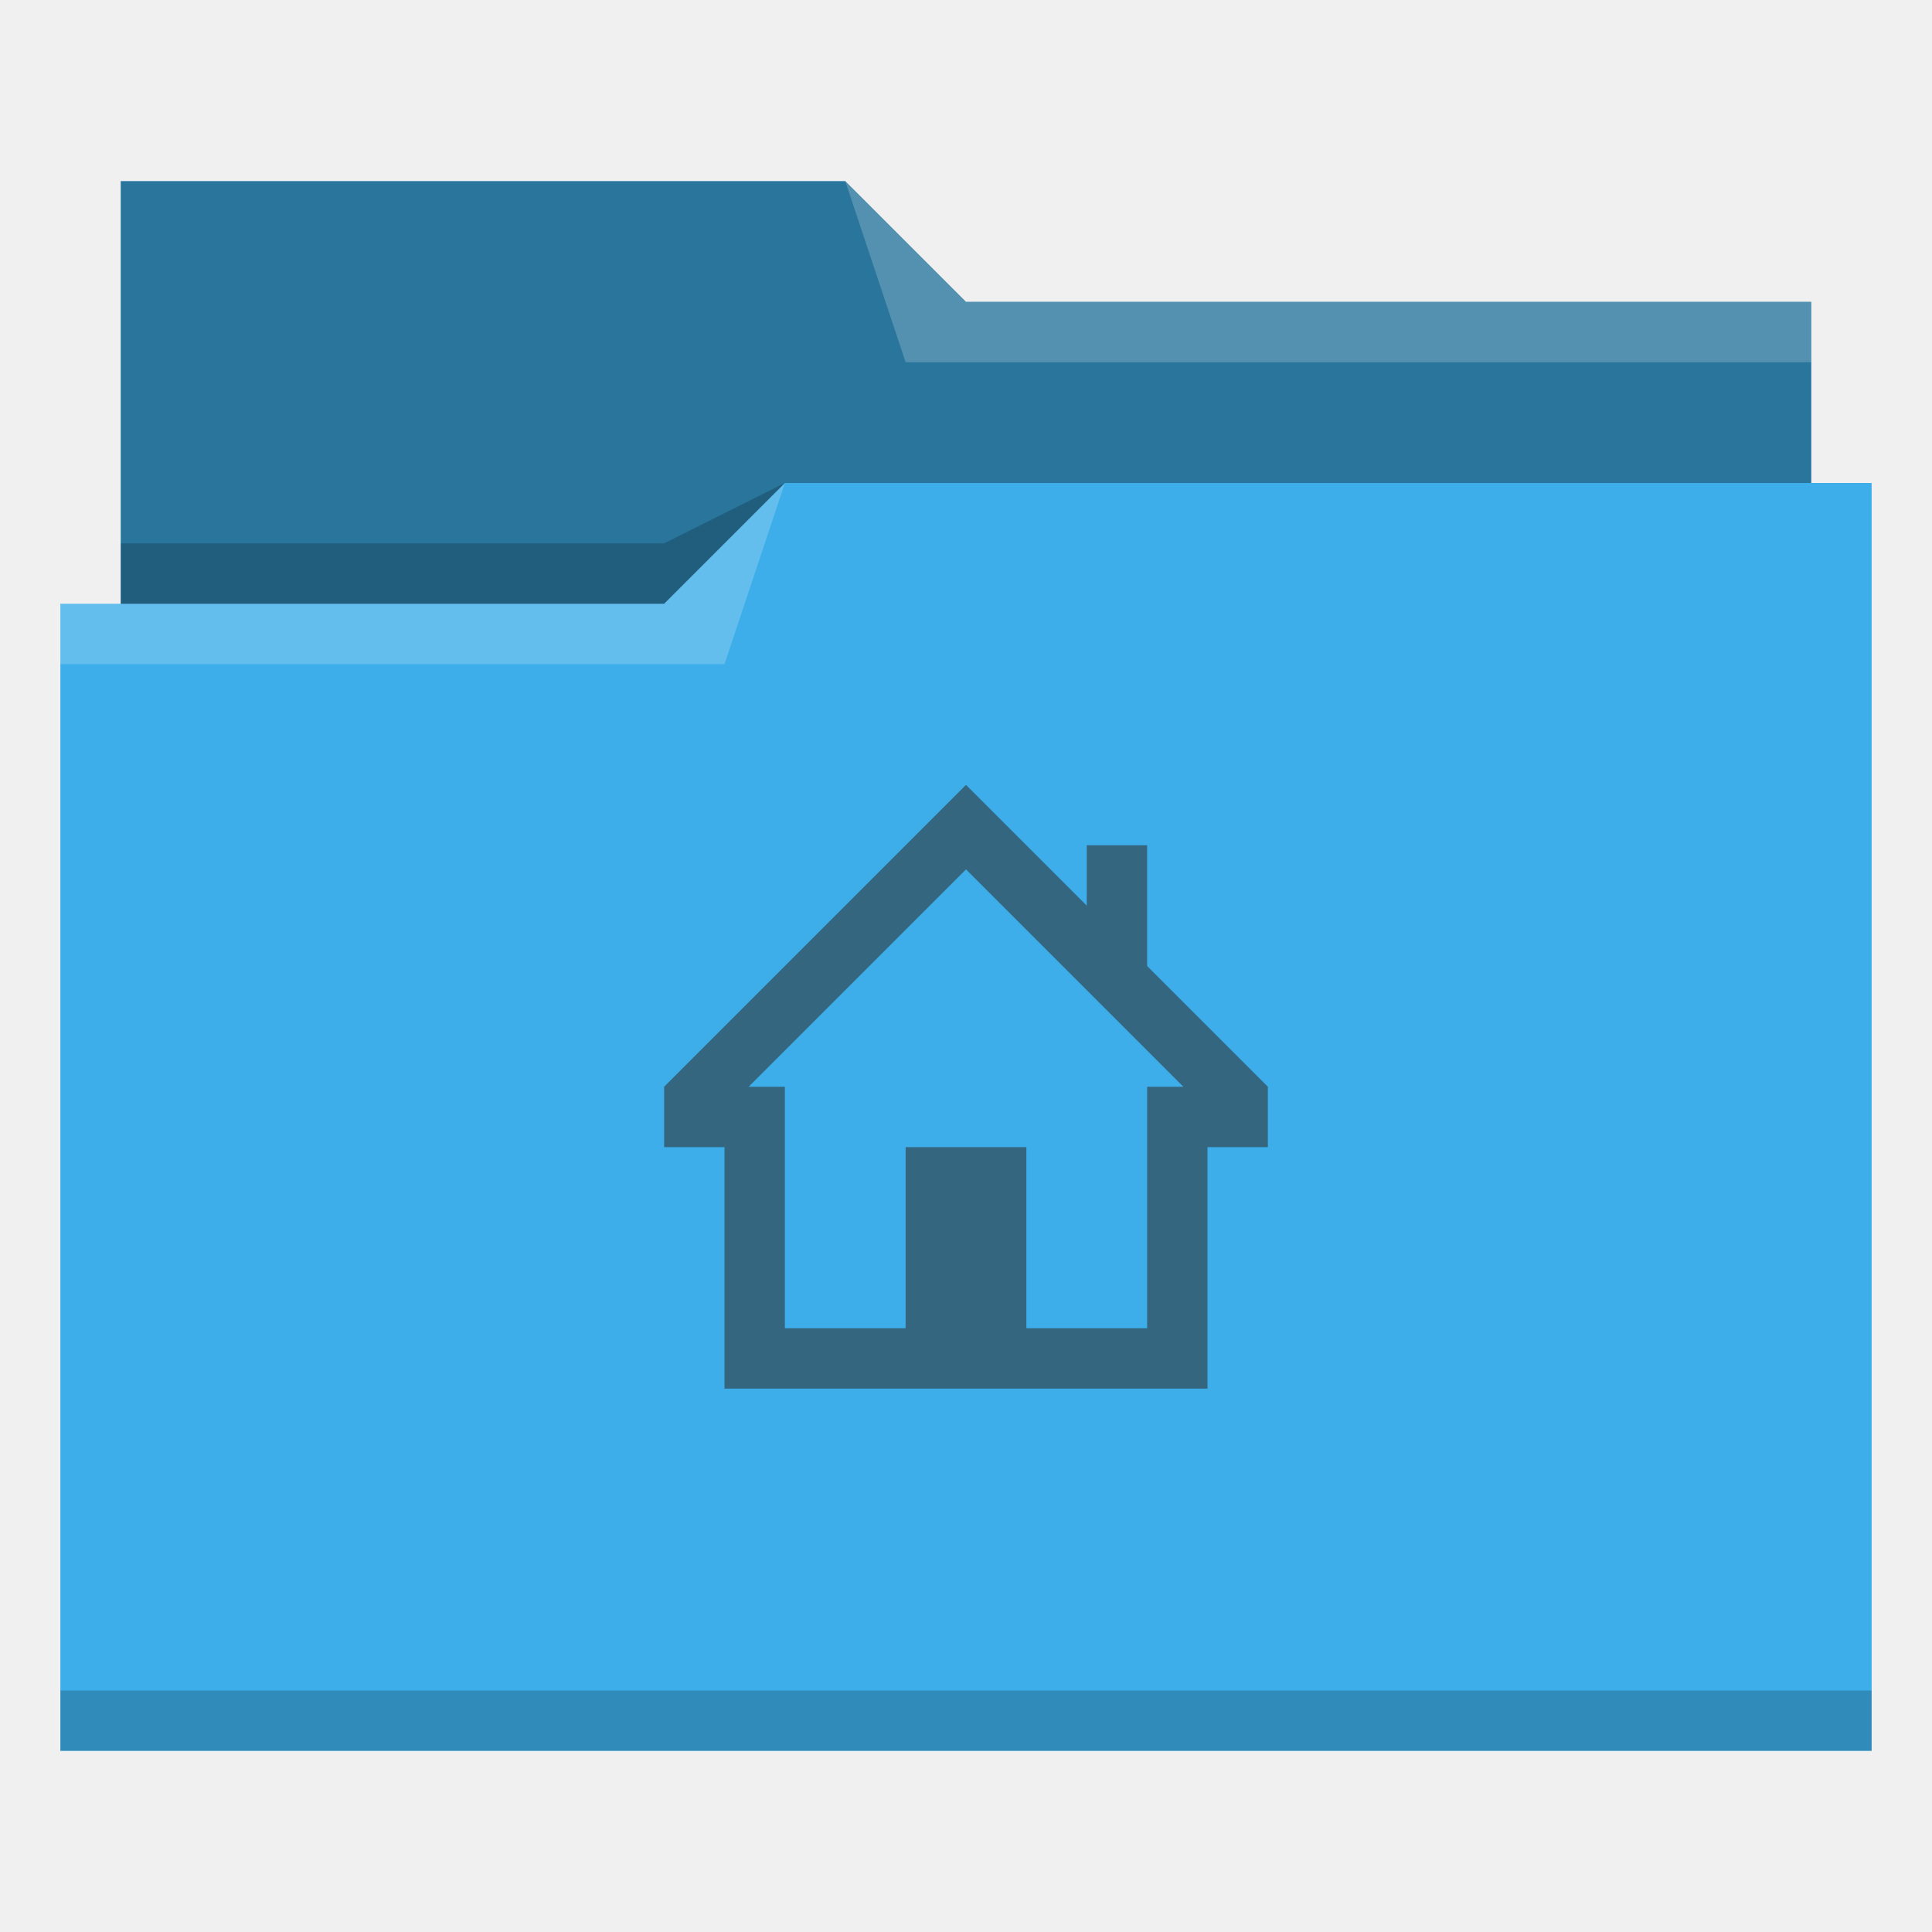
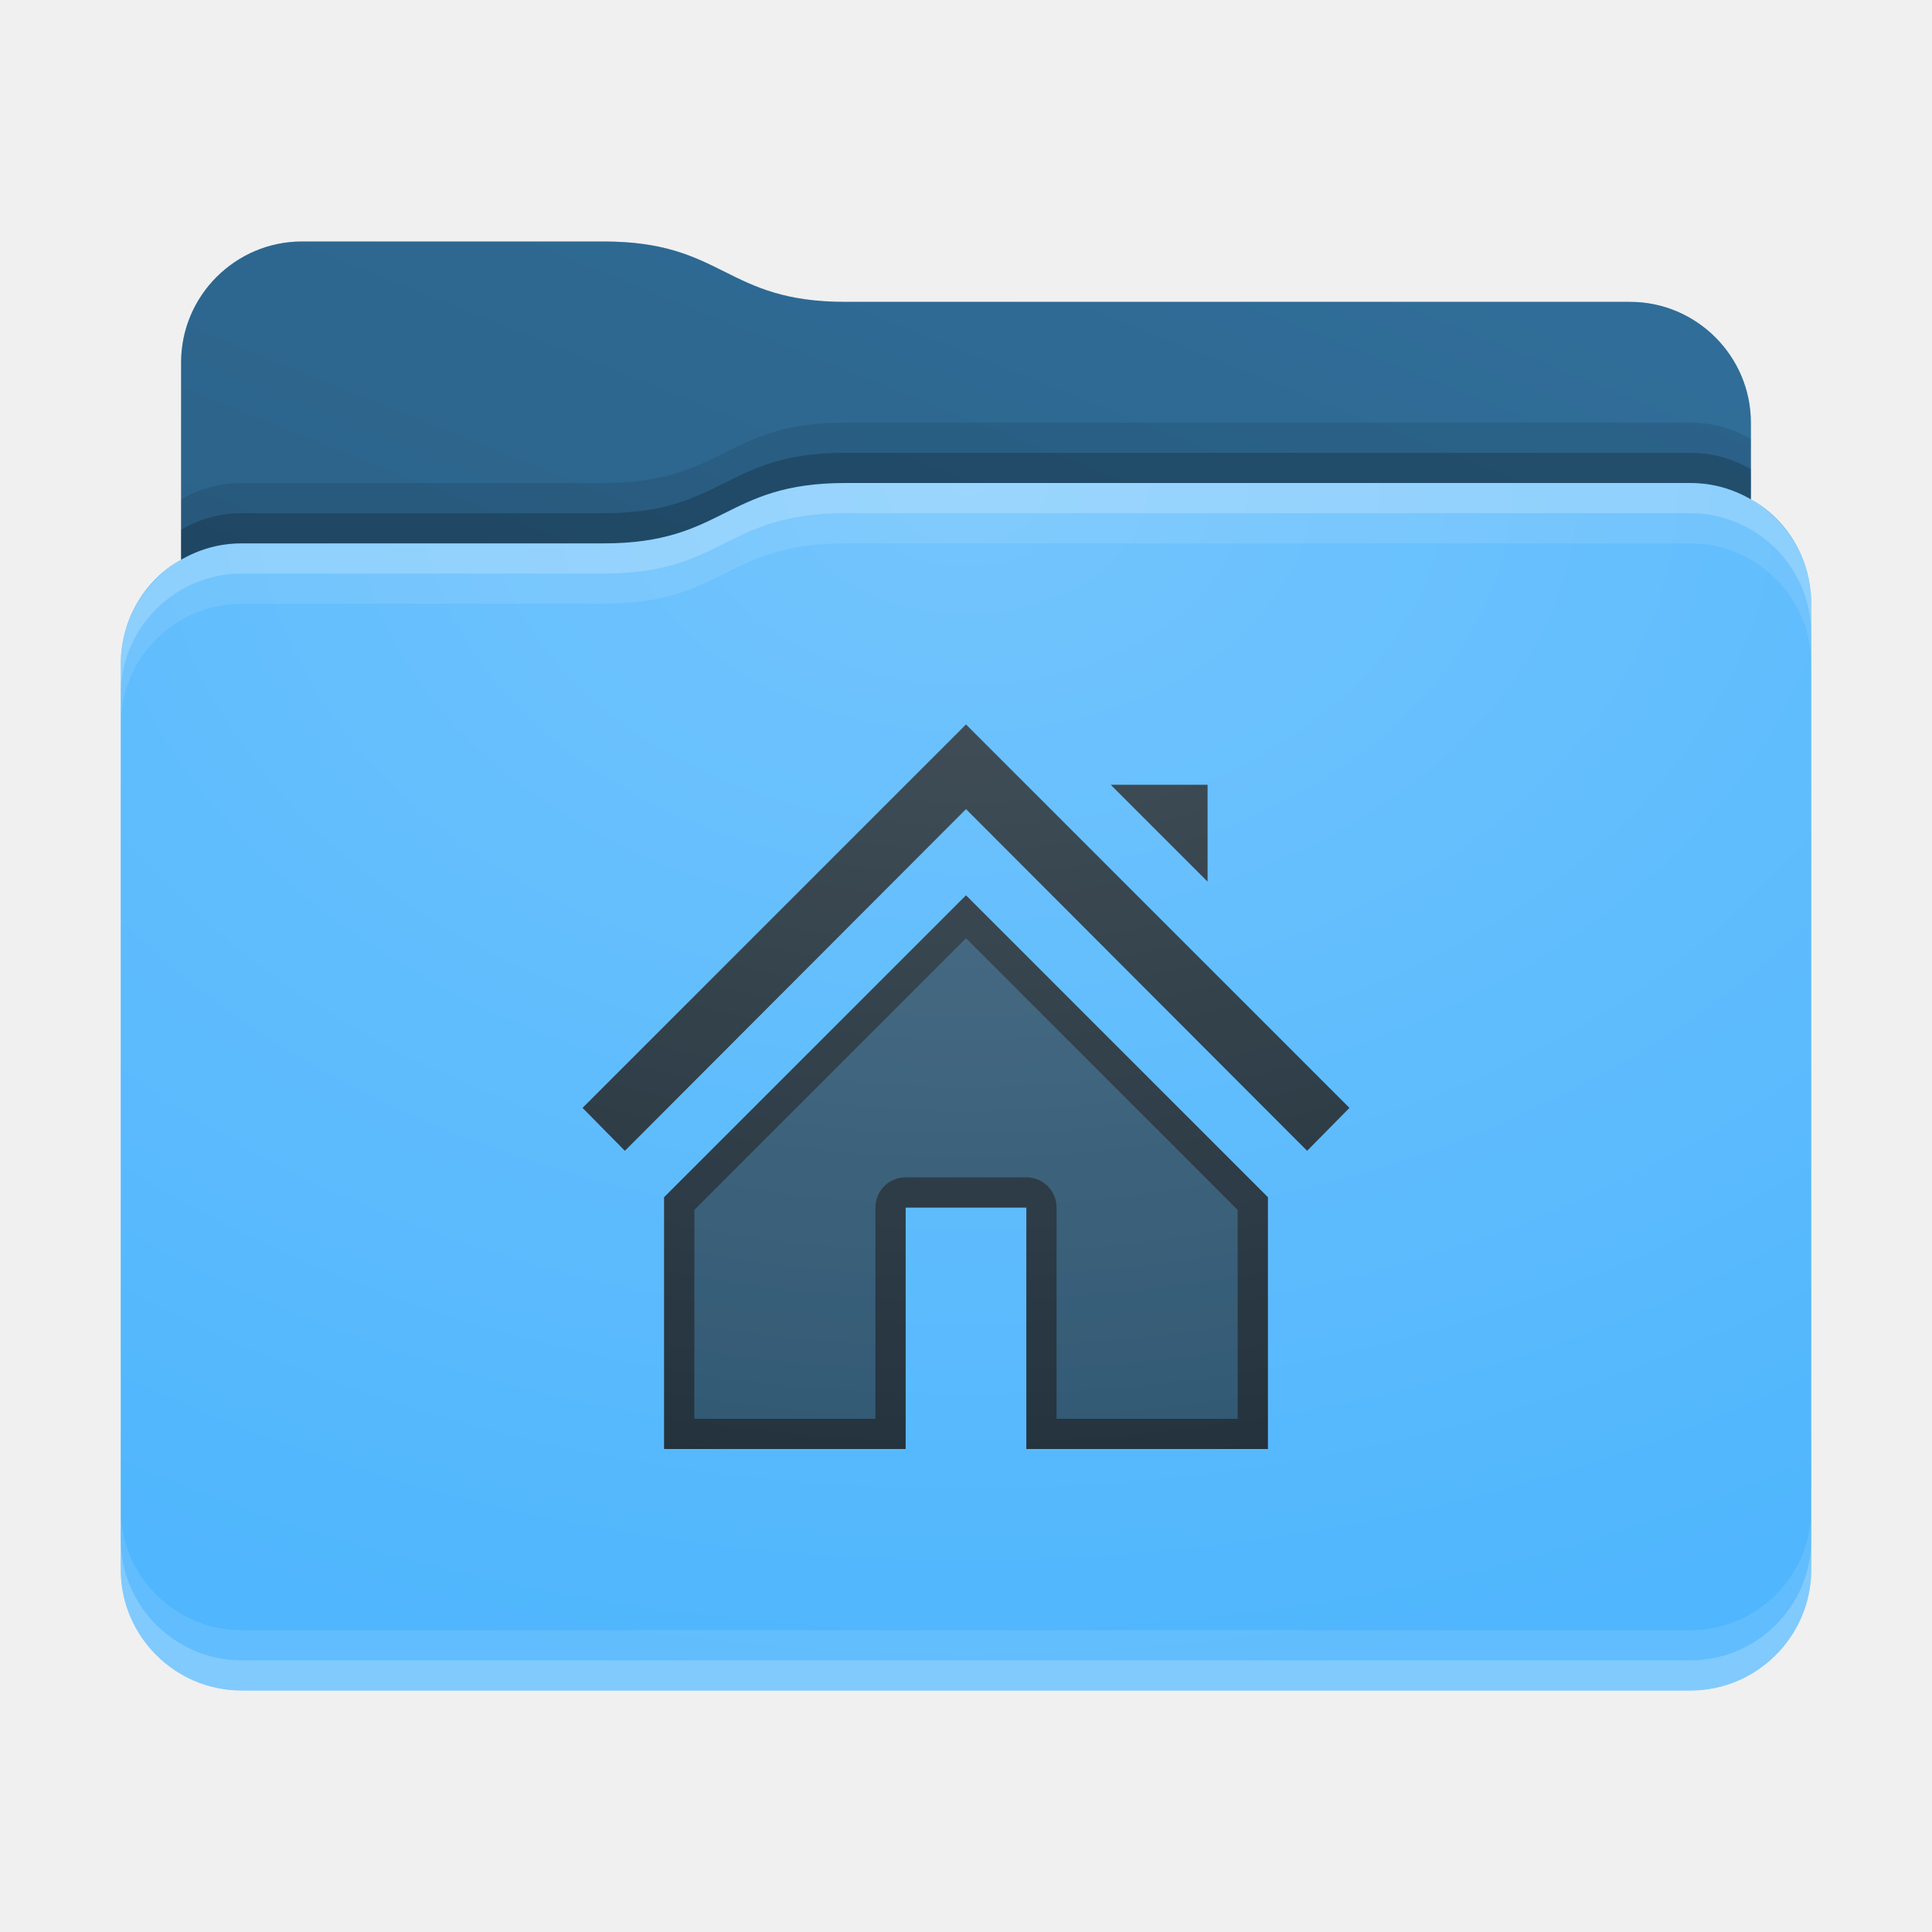
- <svg xmlns="http://www.w3.org/2000/svg" viewBox="0 0 32 32">
-   <defs id="defs3051">
-     <style type="text/css" id="current-color-scheme">
-       .ColorScheme-Text {
-         color:#31363b;
-       }
-       .ColorScheme-Highlight {
-         color:#3daee9;
-       }
-       </style>
+ <svg xmlns="http://www.w3.org/2000/svg" xmlns:xlink="http://www.w3.org/1999/xlink" height="32" version="1.1" width="32">
+   <defs id="primary-definitions">
+     <style id="current-color-scheme" type="text/css">
+       .ColorScheme-Text           { color:#fff; }
+       .ColorScheme-Background     { color:#111; }
+       .ColorScheme-Highlight      { color:#3daefd; }
+       .ColorScheme-ViewBackground { color:#000; }
+       .ColorScheme-PositiveText   { color:#27ae60; }
+       .ColorScheme-NeutralText    { color:#f67400; }
+       .ColorScheme-NegativeText   { color:#da4453; }
+     </style>
+     <style id="extended-color-scheme" type="text/css">
+       .ExScheme-Black     { color:#3e3e3e; }
+       .ExScheme-White     { color:#fcfcfc; }
+       .ExScheme-Grey-1    { color:#cfd5d5; }
+       .ExScheme-Grey-2    { color:#909c9c; }
+       .ExScheme-Grey-3    { color:#536161; }
+       .ExScheme-Red-1     { color:#ffafa5; }
+       .ExScheme-Red-2     { color:#bf4231; }
+       .ExScheme-Red-3     { color:#4d2f2b; }
+       .ExScheme-Green-1   { color:#abf9c7; }
+       .ExScheme-Green-2   { color:#3bb566; }
+       .ExScheme-Green-3   { color:#377d50; }
+       .ExScheme-Blue-1    { color:#abdaf9; }
+       .ExScheme-Blue-2    { color:#3daefd; }
+       .ExScheme-Blue-3    { color:#2b3c4d; }
+       .ExScheme-Yellow-1  { color:#faffa5; }
+       .ExScheme-Yellow-2  { color:#cac726; }
+       .ExScheme-Yellow-3  { color:#4b4d2b; }
+       .ExScheme-Orange-1  { color:#ffdaa5; }
+       .ExScheme-Orange-2  { color:#ff9701; }
+       .ExScheme-Orange-3  { color:#4d372b; }
+       .ExScheme-Brown-1   { color:#e9d6bb; }
+       .ExScheme-Brown-2   { color:#997657; }
+       .ExScheme-Brown-3   { color:#433a35; }
+       .ExScheme-Purple-1  { color:#e2abf9; }
+       .ExScheme-Purple-2  { color:#b401ff; }
+       .ExScheme-Purple-3  { color:#432b4d; }
+       .ExScheme-Cyan-1    { color:#b2f2e6; }
+       .ExScheme-Cyan-2    { color:#31bfa6; }
+       .ExScheme-Cyan-3    { color:#2b4d47; }
+       .ExScheme-Magenta-1 { color:#f8a6d8; }
+       .ExScheme-Magenta-2 { color:#f00091; }
+       .ExScheme-Magenta-3 { color:#770048; }
+     </style>
+     <linearGradient id="uHJ">
+       <stop offset="0" />
+       <stop offset="1" stop-opacity="0" />
+     </linearGradient>
+     <linearGradient id="uHK">
+       <stop offset="0" stop-color="#fff" />
+       <stop offset="1" stop-color="#fff" stop-opacity="0" />
+     </linearGradient>
+     <style class="toggle-enable-crease" type="text/css">
+         .folder-crease { display: none; }
+     </style>
+     <style class="toggle-manilla-folders" type="text/css">
+         .folder-manilla { display: none; }
+     </style>
+     <radialGradient cx=".5" cy="0" id="uHL" r="1" xlink:href="#uHK" />
+     <linearGradient id="uHM" xlink:href="#uHJ" y1="1" y2=".5" />
+     <path d="M 5,4 C 3.9,4 3,4.9 3,6 V 9.27 C 2.4,9.6 2,10.26 2,11 v 15 c 0,1.1 .9,2 2,2 h 24 c 1.1,0 2,-.9 2,-2 V 11 10 C 30,9.26 29.6,8.6 29,8.27 V 7 C 29,5.9 28.1,5 27,5 H 14 C 12,5 12,4 10,4 Z" id="uHN" />
+     <path d="M 8,2 1.65,8.35 2.35,9.06 8,3.4 13.65,9.06 14.35,8.35 Z" id="uHO" opacity=".6" />
+     <path d="M 5,4 C 3.9,4 3,4.9 3,6 V 9.27 C 3.3,9.1 3.63,9 4,9 h 6 c 2,0 2,-1 4,-1 h 14 c .37,0 .7,.1 1,.27 V 7 C 29,5.9 28.1,5 27,5 H 14 C 12,5 12,4 10,4 Z" id="uHP" />
  </defs>
-   <path style="fill:currentColor;fill-opacity:1;stroke:none" d="M 2 3 L 2 10 L 1 10 L 1 29 L 12 29 L 13 29 L 31 29 L 31 8 L 30 8 L 30 5 L 16 5 L 14 3 L 2 3 z " class="ColorScheme-Highlight" />
-   <path style="fill-opacity:0.33;fill-rule:evenodd" d="m 2,3 0,7 9,0 L 13,8 30,8 30,5 16,5 14,3 2,3 Z" />
-   <path style="fill:#ffffff;fill-opacity:0.2;fill-rule:evenodd" d="M 14 3 L 15 6 L 30 6 L 30 5 L 16 5 L 14 3 z M 13 8 L 11 10 L 1 10 L 1 11 L 12 11 L 13 8 z " />
-   <path style="fill-opacity:0.2;fill-rule:evenodd" d="M 13 8 L 11 9 L 2 9 L 2 10 L 11 10 L 13 8 z M 1 28 L 1 29 L 31 29 L 31 28 L 1 28 z " class="ColorScheme-Text" />
-   <path style="fill:currentColor;fill-opacity:0.6;stroke:none" d="M 16 13 L 11 18 L 11 19 L 12 19 L 12 22 L 12 23 L 20 23 L 20 22 L 20 19 L 21 19 L 21 18 L 19 16 L 19 14 L 18 14 L 18 15 L 16 13 z M 16 14.4 L 19.6 18 L 19 18 L 19 19 L 19 22 L 17 22 L 17 19 L 15 19 L 15 22 L 13 22 L 13 19 L 13 18 L 12.4 18 L 16 14.4 z " class="ColorScheme-Text" />
+   <g id="content" transform="translate(0,0)">
+     <use class="folder-manilla ExScheme-Brown-1" fill="currentColor" href="#uHN" />
+     <use class="toggle-manilla-folders ColorScheme-Highlight" fill="currentColor" href="#uHN" id="primary-color" />
+     <use class="ColorScheme-Text" fill="currentColor" href="#uHN" opacity=".1" />
+     <g id="emblem" transform="translate(8,10)">
+       <path class="ColorScheme-Background" d="M 10.4 3 L 12 4.6 L 12 3 L 10.4 3 z M 8 4.83 L 3.06 9.77 L 3 9.83 L 3 14 L 7 14 L 7 10 L 9 10 L 9 14 L 13 14 L 13 9.83 L 12.94 9.77 L 8 4.83 z " fill="currentColor" opacity=".6" stop-color="#000000" />
+       <use class="ColorScheme-Background" fill="currentColor" href="#uHO" />
+       <use class="ColorScheme-Background" fill="currentColor" href="#uHO" />
+       <path class="ColorScheme-Background" d="M 10.4 3 L 12 4.6 L 12 3 L 10.4 3 z M 8 4.83 L 3.06 9.77 L 3 9.83 L 3 14 L 7 14 L 7 10 L 9 10 L 9 14 L 13 14 L 13 9.83 L 12.94 9.77 L 8 4.83 z M 8 5.54 L 12.5 10.04 L 12.5 13.5 L 9.5 13.5 L 9.5 10 A .5 .5 0 0 0 9 9.5 L 7 9.5 A .5 .5 0 0 0 6.5 10 L 6.5 13.5 L 3.5 13.5 L 3.5 10.04 L 8 5.54 z " fill="currentColor" opacity=".6" />
+     </g>
+     <use href="#uHP" opacity=".4" />
+     <use class="toggle-flat-design" fill="url(#uHM)" href="#uHP" opacity=".1" />
+     <path class="toggle-flat-design" d="M 14,8 C 12,8 12,9 10,9 H 4 C 2.9,9 2,9.9 2,11 v 15 c 0,1.1 .9,2 2,2 h 24 c 1.1,0 2,-.9 2,-2 V 11 10 C 30,8.9 29.1,8 28,8 Z" fill="url(#uHL)" opacity=".2" />
+     <path class="folder-crease " d="m 2,22 v 1 H 6.5 C 6.8,23 7,22.8 7,22.5 7,22.2 6.8,22 6.5,22 Z m 23.5,0 c -.3,0 -0.5,.2 -0.5,0.5 0,.3 .2,0.5 0.5,0.5 H 30 v -1 z" opacity=".4" />
+     <path class="ColorScheme-Text" d="m 2,25 v 1 c 0,1.1 .9,2 2,2 h 24 c 1.1,0 2,-.9 2,-2 v -1 c 0,1.1 -.9,2 -2,2 H 4 C 2.9,27 2,26.1 2,25 Z" fill="currentColor" opacity=".1" />
+     <path class="ColorScheme-Text" d="M 2,25.5 V 26 c 0,1.1 .9,2 2,2 h 24 c 1.1,0 2,-.9 2,-2 v -0.5 c 0,1.1 -.9,2 -2,2 H 4 c -1.1,0 -2,-.9 -2,-2 z" fill="currentColor" opacity=".2" />
+     <path d="M 14,8 C 12,8 12,9 10,9 H 4 C 2.9,9 2,9.9 2,11 v 0.5 c 0,-1.1 .9,-2 2,-2 h 6 c 2,0 2,-1 4,-1 h 14 c 1.1,0 2,.9 2,2 V 10 C 30,8.9 29.1,8 28,8 Z" fill="#fff" opacity=".2" />
+     <path d="M 14,8 C 12,8 12,9 10,9 H 4 C 2.9,9 2,9.9 2,11 v 1 c 0,-1.1 .9,-2 2,-2 h 6 c 2,0 2,-1 4,-1 h 14 c 1.1,0 2,.9 2,2 V 10 C 30,8.9 29.1,8 28,8 Z" fill="#fff" opacity=".1" />
+     <path d="m 14,7.5 c -2,0 -2,1 -4,1 H 4 C 3.63,8.5 3.3,8.6 3,8.77 v 0.5 C 3.3,9.1 3.63,9 4,9 h 6 c 2,0 2,-1 4,-1 h 14 c .37,0 .7,.1 1,.27 v -0.5 C 28.7,7.6 28.37,7.5 28,7.5 Z" opacity=".2" />
+     <path d="M 14,7 C 12,7 12,8 10,8 H 4 C 3.63,8 3.3,8.1 3,8.27 v 1 C 3.3,9.1 3.63,9 4,9 h 6 c 2,0 2,-1 4,-1 h 14 c .37,0 .7,.1 1,.27 v -1 C 28.7,7.1 28.37,7 28,7 Z" opacity=".1" />
+   </g>
</svg>
